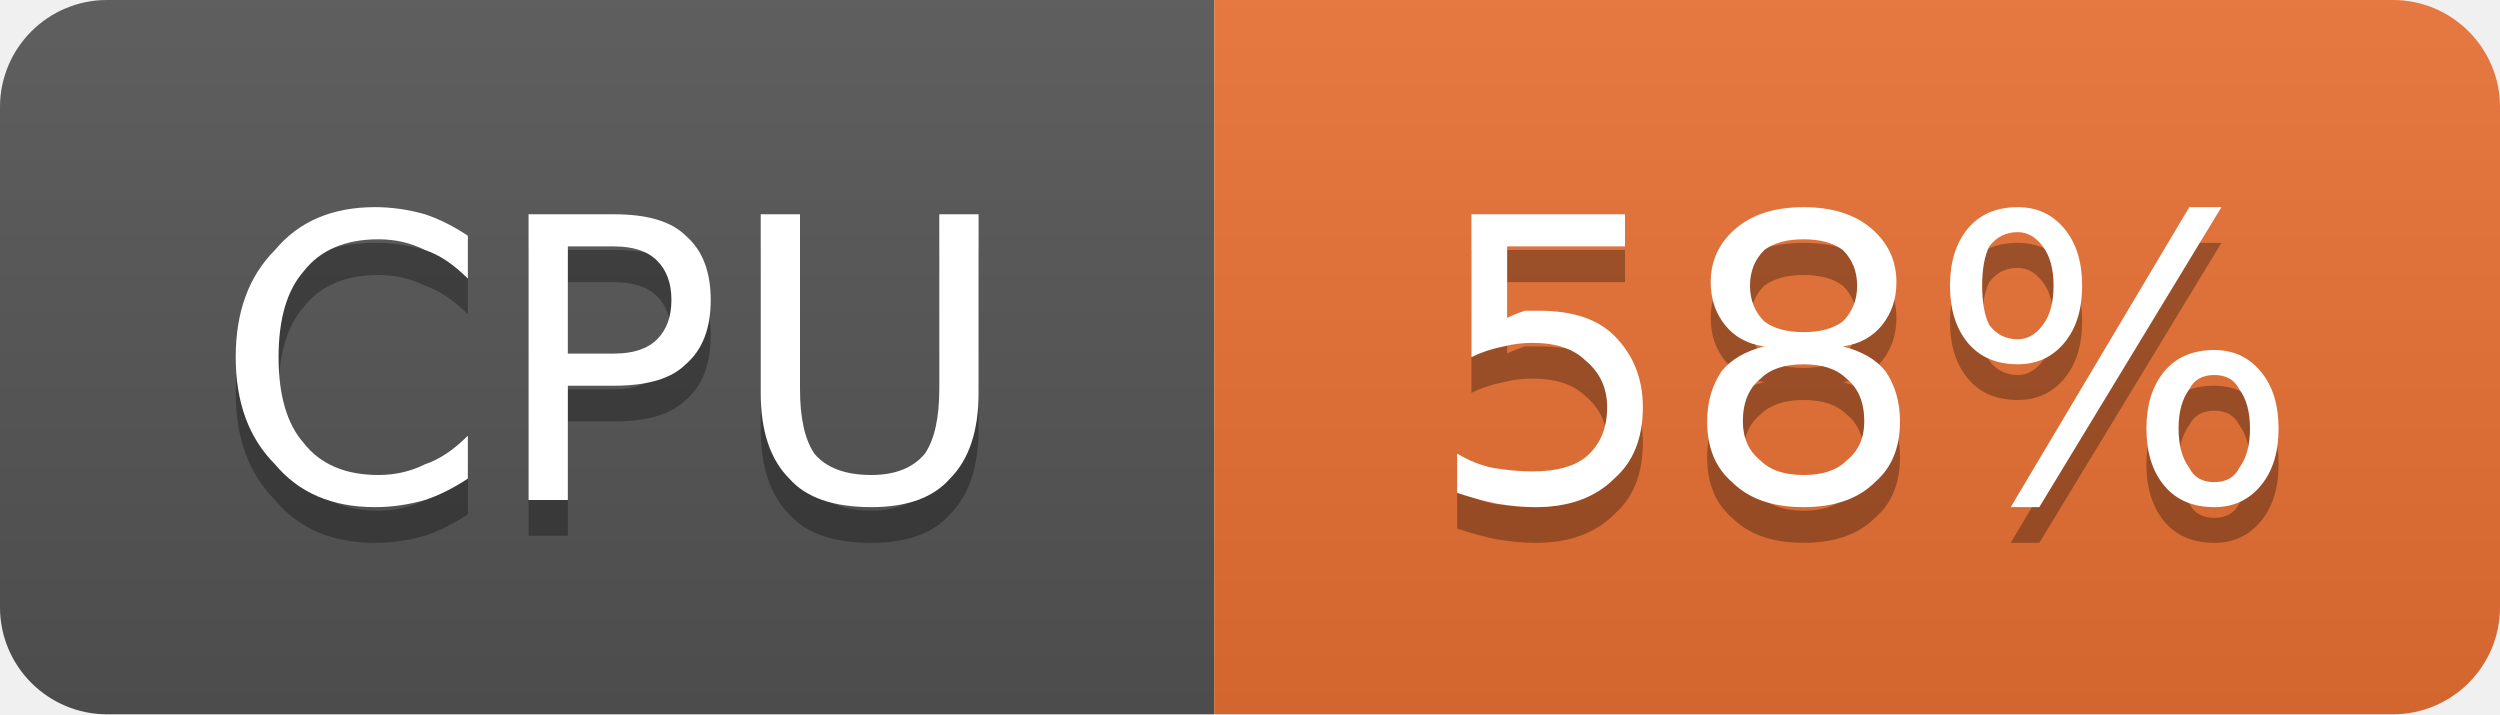
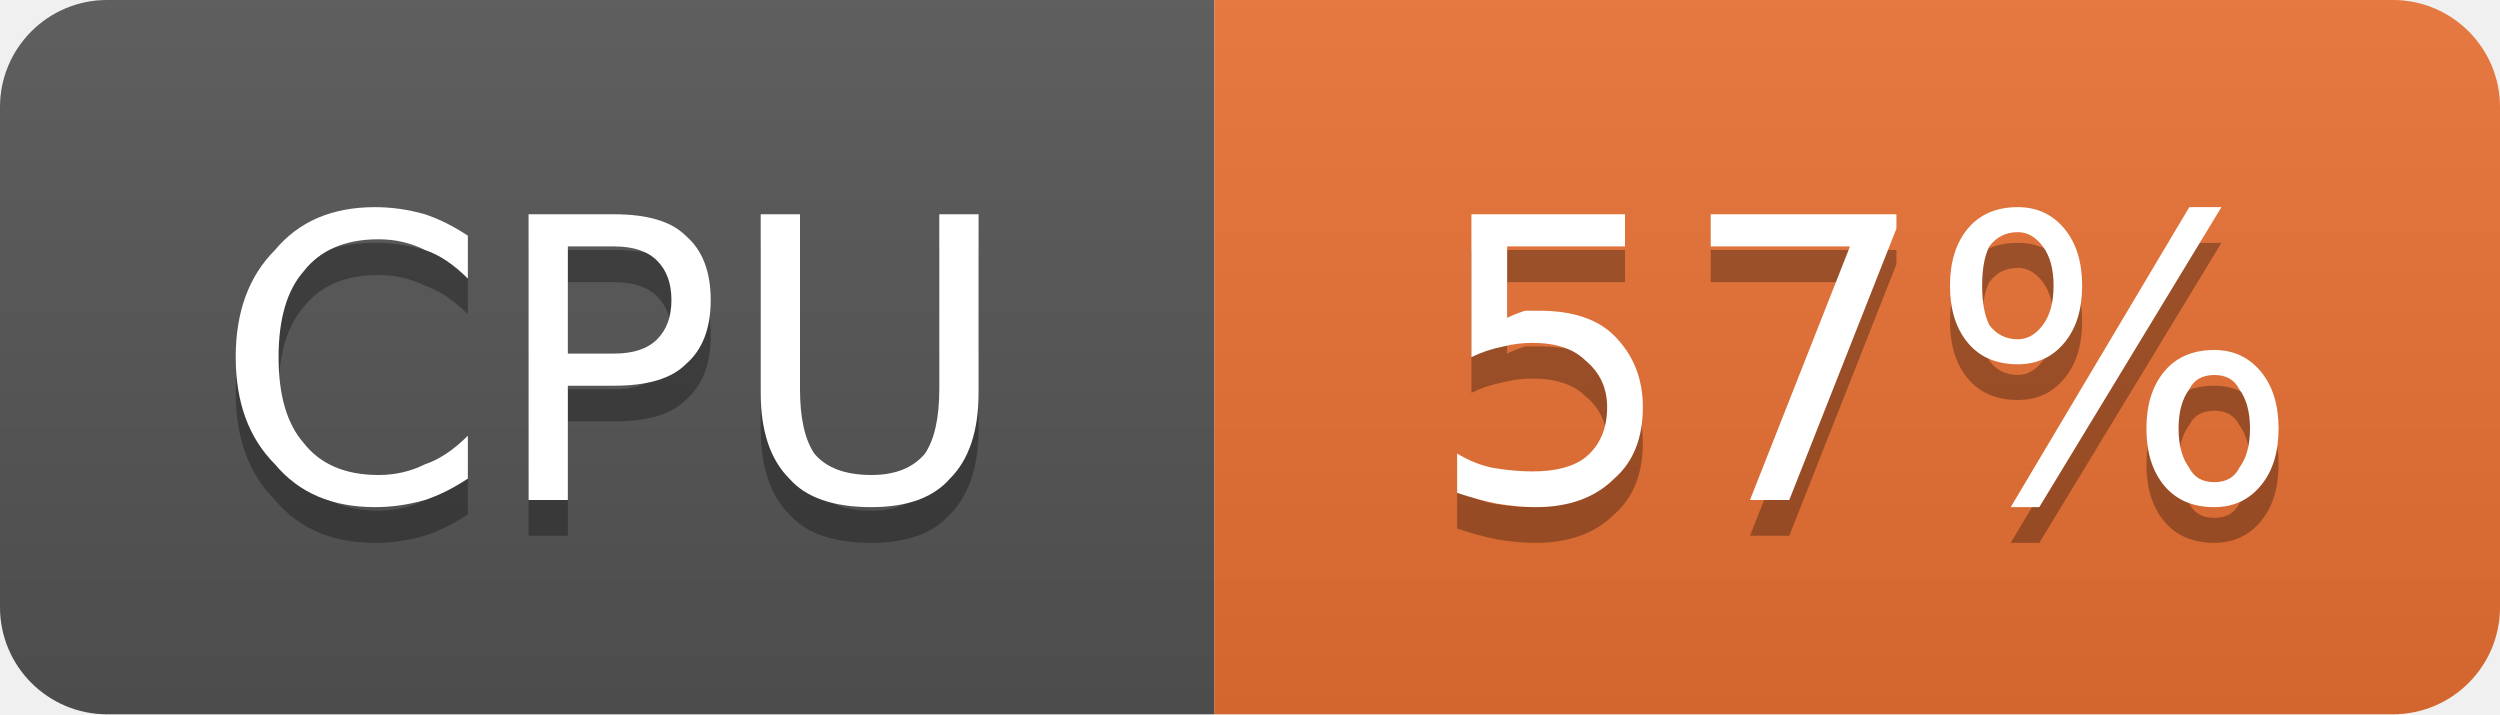
- <svg xmlns="http://www.w3.org/2000/svg" width="70" height="20" viewBox="0 0 70 20" role="img" aria-label="CPU: 58%">
+ <svg xmlns="http://www.w3.org/2000/svg" width="70" height="20" viewBox="0 0 70 20" role="img" aria-label="CPU: 57%">
  <linearGradient id="g-cluster_cpu_usage" x2="0" y2="100%">
    <stop offset="0" stop-color="#bbb" stop-opacity=".1" />
    <stop offset="1" stop-opacity=".1" />
  </linearGradient>
  <clipPath id="r-cluster_cpu_usage">
    <rect width="70" height="20" rx="3" fill="#fff" />
  </clipPath>
  <g clip-path="url(#r-cluster_cpu_usage)">
    <rect width="34" height="20" fill="#555" />
    <rect x="34" width="36" height="20" fill="#ea7233" />
    <rect width="70" height="20" fill="url(#g-cluster_cpu_usage)" />
    <path transform="translate(0 1)" fill="#010101" fill-opacity=".3" d="M13.1 6.6L13.1 7.8Q12.5 7.2 11.9 7.0Q11.3 6.7 10.6 6.7Q9.2 6.7 8.5 7.6Q7.8 8.4 7.8 10.0Q7.8 11.6 8.5 12.4Q9.2 13.3 10.6 13.3Q11.3 13.3 11.9 13.0Q12.5 12.8 13.1 12.2L13.1 13.4Q12.5 13.8 11.9 14.0Q11.2 14.2 10.5 14.2Q8.7 14.2 7.7 13.0Q6.6 11.9 6.6 10.0Q6.6 8.1 7.7 7.0Q8.7 5.8 10.5 5.8Q11.2 5.8 11.9 6.0Q12.5 6.2 13.1 6.6ZM15.9 6.9L15.9 9.9L17.2 9.9Q18.0 9.9 18.4 9.5Q18.8 9.1 18.8 8.4Q18.8 7.7 18.4 7.3Q18.0 6.9 17.2 6.9L15.9 6.9ZM14.8 6.0L17.2 6.0Q18.6 6.0 19.2 6.6Q19.9 7.2 19.9 8.4Q19.9 9.6 19.2 10.2Q18.6 10.8 17.2 10.8L15.9 10.8L15.9 14.0L14.8 14.0L14.8 6.0ZM21.3 6.0L22.4 6.0L22.4 10.9Q22.4 12.1 22.8 12.7Q23.3 13.3 24.4 13.3Q25.4 13.3 25.9 12.7Q26.3 12.1 26.3 10.9L26.3 6.0L27.4 6.0L27.4 11.0Q27.4 12.6 26.6 13.4Q25.9 14.2 24.4 14.2Q22.8 14.2 22.1 13.4Q21.3 12.6 21.3 11.0L21.3 6.0Z" />
    <path fill="#fff" d="M13.1 6.6L13.1 7.8Q12.5 7.2 11.9 7.0Q11.3 6.7 10.6 6.7Q9.2 6.7 8.5 7.6Q7.8 8.4 7.8 10.0Q7.8 11.6 8.5 12.4Q9.2 13.3 10.6 13.3Q11.3 13.3 11.9 13.0Q12.5 12.8 13.1 12.2L13.1 13.4Q12.5 13.8 11.9 14.0Q11.2 14.2 10.5 14.2Q8.7 14.2 7.7 13.0Q6.6 11.9 6.6 10.0Q6.6 8.1 7.7 7.0Q8.7 5.8 10.5 5.8Q11.2 5.8 11.9 6.0Q12.5 6.2 13.1 6.6ZM15.9 6.9L15.9 9.9L17.2 9.9Q18.0 9.9 18.4 9.5Q18.8 9.1 18.8 8.4Q18.8 7.7 18.4 7.3Q18.0 6.9 17.2 6.9L15.9 6.9ZM14.8 6.0L17.2 6.0Q18.6 6.0 19.2 6.6Q19.9 7.2 19.9 8.4Q19.9 9.6 19.2 10.2Q18.6 10.8 17.2 10.8L15.9 10.8L15.9 14.0L14.8 14.0L14.8 6.0ZM21.3 6.0L22.4 6.0L22.4 10.9Q22.4 12.1 22.8 12.7Q23.3 13.3 24.4 13.3Q25.4 13.3 25.9 12.7Q26.3 12.1 26.3 10.9L26.3 6.0L27.4 6.0L27.4 11.0Q27.4 12.6 26.6 13.4Q25.9 14.2 24.4 14.2Q22.8 14.2 22.1 13.4Q21.3 12.6 21.3 11.0L21.3 6.0Z" />
-     <path transform="translate(0 1)" fill="#010101" fill-opacity=".3" d="M41.2 6.0L45.5 6.0L45.5 6.9L42.2 6.9L42.2 8.9Q42.4 8.8 42.7 8.7Q42.9 8.7 43.1 8.7Q44.5 8.7 45.2 9.4Q46.0 10.2 46.0 11.4Q46.0 12.7 45.2 13.4Q44.4 14.2 43.0 14.2Q42.5 14.2 41.9 14.1Q41.4 14.0 40.8 13.8L40.8 12.7Q41.3 13.0 41.8 13.1Q42.4 13.2 42.9 13.2Q43.9 13.2 44.4 12.8Q45.0 12.3 45.0 11.4Q45.0 10.6 44.4 10.1Q43.9 9.6 42.9 9.6Q42.5 9.6 42.1 9.7Q41.6 9.8 41.2 10.0L41.2 6.0ZM50.5 10.2Q49.7 10.2 49.3 10.6Q48.8 11.0 48.8 11.8Q48.8 12.5 49.3 12.9Q49.7 13.3 50.5 13.3Q51.3 13.3 51.7 12.9Q52.2 12.5 52.2 11.8Q52.2 11.0 51.7 10.6Q51.3 10.2 50.5 10.2ZM49.4 9.7Q48.7 9.6 48.3 9.1Q47.9 8.6 47.9 7.9Q47.9 7.0 48.6 6.4Q49.3 5.8 50.5 5.8Q51.7 5.8 52.4 6.4Q53.1 7.0 53.1 7.9Q53.1 8.6 52.7 9.1Q52.3 9.6 51.6 9.7Q52.4 9.9 52.8 10.4Q53.2 11.0 53.2 11.8Q53.2 12.9 52.5 13.5Q51.8 14.2 50.5 14.2Q49.2 14.2 48.5 13.5Q47.8 12.9 47.8 11.8Q47.8 11.0 48.2 10.4Q48.6 9.9 49.4 9.7ZM49.0 8.0Q49.0 8.6 49.4 9.0Q49.8 9.3 50.5 9.3Q51.2 9.3 51.6 9.0Q52.0 8.6 52.0 8.0Q52.0 7.4 51.6 7.0Q51.2 6.7 50.5 6.7Q49.8 6.7 49.4 7.0Q49.0 7.4 49.0 8.0ZM62.0 10.5Q61.5 10.5 61.3 10.9Q61.0 11.3 61.0 12.0Q61.0 12.7 61.3 13.1Q61.5 13.5 62.0 13.5Q62.5 13.5 62.7 13.1Q63.0 12.7 63.0 12.0Q63.0 11.3 62.7 10.9Q62.5 10.5 62.0 10.5ZM62.0 9.8Q62.8 9.8 63.3 10.4Q63.8 11.0 63.8 12.0Q63.8 13.0 63.3 13.6Q62.8 14.2 62.0 14.2Q61.1 14.2 60.6 13.6Q60.1 13.0 60.1 12.0Q60.1 11.0 60.6 10.4Q61.1 9.8 62.0 9.8ZM56.5 6.5Q56.0 6.5 55.7 6.9Q55.5 7.3 55.5 8.0Q55.5 8.7 55.7 9.1Q56.0 9.5 56.5 9.5Q56.9 9.5 57.2 9.1Q57.5 8.7 57.5 8.0Q57.5 7.3 57.2 6.9Q56.9 6.5 56.5 6.5ZM61.3 5.8L62.2 5.8L57.1 14.2L56.3 14.2L61.3 5.8ZM56.5 5.8Q57.3 5.8 57.8 6.4Q58.3 7.0 58.3 8.0Q58.3 9.0 57.8 9.6Q57.3 10.2 56.5 10.2Q55.6 10.2 55.1 9.6Q54.6 9.0 54.6 8.0Q54.6 7.0 55.1 6.4Q55.6 5.8 56.5 5.8Z" />
-     <path fill="#fff" d="M41.2 6.0L45.5 6.0L45.5 6.9L42.2 6.9L42.2 8.9Q42.4 8.8 42.7 8.7Q42.9 8.7 43.1 8.7Q44.5 8.7 45.2 9.4Q46.0 10.2 46.0 11.4Q46.0 12.7 45.2 13.4Q44.4 14.2 43.0 14.2Q42.5 14.2 41.9 14.1Q41.4 14.0 40.8 13.8L40.8 12.7Q41.3 13.0 41.8 13.1Q42.4 13.2 42.9 13.2Q43.9 13.2 44.4 12.8Q45.0 12.3 45.0 11.4Q45.0 10.6 44.4 10.1Q43.9 9.6 42.9 9.6Q42.5 9.6 42.1 9.7Q41.6 9.8 41.2 10.0L41.2 6.0ZM50.5 10.2Q49.7 10.2 49.3 10.6Q48.8 11.0 48.8 11.8Q48.8 12.5 49.3 12.9Q49.7 13.3 50.5 13.3Q51.3 13.3 51.7 12.9Q52.2 12.5 52.2 11.8Q52.2 11.0 51.7 10.6Q51.3 10.2 50.5 10.2ZM49.4 9.7Q48.7 9.6 48.3 9.1Q47.9 8.6 47.9 7.9Q47.9 7.0 48.6 6.4Q49.3 5.8 50.5 5.8Q51.7 5.8 52.4 6.4Q53.1 7.0 53.1 7.9Q53.1 8.6 52.7 9.1Q52.3 9.6 51.6 9.7Q52.4 9.9 52.8 10.4Q53.2 11.0 53.2 11.8Q53.2 12.9 52.5 13.5Q51.8 14.2 50.5 14.2Q49.2 14.2 48.5 13.5Q47.8 12.9 47.8 11.8Q47.8 11.0 48.2 10.4Q48.6 9.9 49.4 9.7ZM49.0 8.0Q49.0 8.6 49.4 9.0Q49.8 9.3 50.5 9.3Q51.2 9.3 51.6 9.0Q52.0 8.6 52.0 8.0Q52.0 7.4 51.6 7.0Q51.2 6.7 50.5 6.7Q49.8 6.7 49.4 7.0Q49.0 7.4 49.0 8.0ZM62.0 10.5Q61.5 10.5 61.3 10.9Q61.0 11.3 61.0 12.0Q61.0 12.7 61.3 13.1Q61.5 13.5 62.0 13.5Q62.5 13.5 62.7 13.1Q63.0 12.7 63.0 12.0Q63.0 11.3 62.7 10.9Q62.5 10.5 62.0 10.5ZM62.0 9.8Q62.8 9.8 63.3 10.4Q63.8 11.0 63.8 12.0Q63.8 13.0 63.3 13.6Q62.8 14.2 62.0 14.2Q61.1 14.2 60.6 13.6Q60.1 13.0 60.1 12.0Q60.1 11.0 60.6 10.4Q61.1 9.8 62.0 9.8ZM56.5 6.5Q56.0 6.5 55.7 6.9Q55.5 7.3 55.5 8.0Q55.5 8.7 55.7 9.1Q56.0 9.5 56.5 9.5Q56.9 9.5 57.2 9.1Q57.5 8.7 57.5 8.0Q57.5 7.3 57.2 6.9Q56.9 6.5 56.5 6.5ZM61.3 5.8L62.2 5.8L57.1 14.2L56.3 14.2L61.3 5.8ZM56.5 5.8Q57.3 5.8 57.8 6.4Q58.3 7.0 58.3 8.0Q58.3 9.0 57.8 9.6Q57.3 10.2 56.5 10.2Q55.6 10.2 55.1 9.6Q54.6 9.0 54.6 8.0Q54.6 7.0 55.1 6.4Q55.6 5.8 56.5 5.8Z" />
+     <path transform="translate(0 1)" fill="#010101" fill-opacity=".3" d="M41.2 6.0L45.5 6.0L45.5 6.9L42.2 6.9L42.2 8.9Q42.4 8.8 42.7 8.7Q42.9 8.7 43.1 8.7Q44.5 8.7 45.2 9.4Q46.0 10.2 46.0 11.4Q46.0 12.7 45.2 13.4Q44.4 14.2 43.0 14.2Q42.5 14.2 41.9 14.1Q41.4 14.0 40.8 13.8L40.8 12.7Q41.3 13.0 41.8 13.1Q42.4 13.2 42.9 13.2Q43.9 13.2 44.4 12.8Q45.0 12.3 45.0 11.4Q45.0 10.6 44.4 10.1Q43.9 9.6 42.9 9.6Q42.5 9.6 42.1 9.7Q41.6 9.8 41.2 10.0L41.2 6.0ZM47.9 6.0L53.1 6.0L53.1 6.4L50.1 14.0L49.0 14.0L51.8 6.9L47.9 6.9L47.9 6.0ZM62.0 10.5Q61.5 10.5 61.3 10.9Q61.0 11.3 61.0 12.0Q61.0 12.7 61.3 13.1Q61.5 13.5 62.0 13.5Q62.5 13.5 62.7 13.1Q63.0 12.7 63.0 12.0Q63.0 11.3 62.7 10.9Q62.5 10.5 62.0 10.5ZM62.0 9.8Q62.8 9.8 63.3 10.4Q63.8 11.0 63.8 12.0Q63.8 13.0 63.3 13.6Q62.8 14.2 62.0 14.2Q61.1 14.2 60.6 13.6Q60.1 13.0 60.1 12.0Q60.1 11.0 60.6 10.4Q61.1 9.8 62.0 9.8ZM56.5 6.5Q56.0 6.5 55.7 6.9Q55.5 7.3 55.5 8.0Q55.5 8.7 55.7 9.1Q56.0 9.5 56.5 9.5Q56.9 9.5 57.2 9.1Q57.5 8.7 57.5 8.0Q57.5 7.3 57.2 6.9Q56.9 6.5 56.5 6.5ZM61.3 5.8L62.2 5.8L57.1 14.2L56.3 14.2L61.3 5.8ZM56.5 5.8Q57.3 5.8 57.8 6.4Q58.3 7.0 58.3 8.0Q58.3 9.0 57.8 9.6Q57.3 10.2 56.5 10.2Q55.6 10.2 55.1 9.6Q54.6 9.0 54.6 8.0Q54.6 7.0 55.1 6.4Q55.6 5.8 56.5 5.8Z" />
+     <path fill="#fff" d="M41.2 6.0L45.5 6.0L45.5 6.9L42.2 6.9L42.2 8.9Q42.4 8.8 42.7 8.7Q42.9 8.7 43.1 8.7Q44.5 8.7 45.2 9.4Q46.0 10.2 46.0 11.4Q46.0 12.7 45.2 13.4Q44.4 14.2 43.0 14.2Q42.5 14.2 41.9 14.1Q41.4 14.0 40.8 13.8L40.8 12.7Q41.3 13.0 41.8 13.1Q42.4 13.2 42.9 13.2Q43.9 13.2 44.4 12.8Q45.0 12.3 45.0 11.4Q45.0 10.6 44.4 10.1Q43.9 9.6 42.9 9.6Q42.5 9.6 42.1 9.7Q41.6 9.8 41.2 10.0L41.2 6.0ZM47.9 6.0L53.1 6.0L53.1 6.4L50.1 14.0L49.0 14.0L51.8 6.9L47.9 6.9L47.9 6.0ZM62.0 10.5Q61.5 10.5 61.3 10.9Q61.0 11.3 61.0 12.0Q61.0 12.7 61.3 13.1Q61.5 13.5 62.0 13.5Q62.5 13.5 62.7 13.1Q63.0 12.7 63.0 12.0Q63.0 11.3 62.7 10.9Q62.5 10.5 62.0 10.5ZM62.0 9.8Q62.8 9.8 63.3 10.4Q63.8 11.0 63.8 12.0Q63.8 13.0 63.3 13.6Q62.8 14.2 62.0 14.2Q61.1 14.2 60.6 13.6Q60.1 13.0 60.1 12.0Q60.1 11.0 60.6 10.4Q61.1 9.8 62.0 9.8ZM56.5 6.5Q56.0 6.5 55.7 6.9Q55.5 7.3 55.5 8.0Q55.5 8.7 55.7 9.1Q56.0 9.5 56.5 9.5Q56.9 9.5 57.2 9.1Q57.5 8.7 57.5 8.0Q57.5 7.3 57.2 6.9Q56.9 6.5 56.5 6.5ZM61.3 5.8L62.2 5.8L57.1 14.2L56.3 14.2L61.3 5.8ZM56.5 5.8Q57.3 5.8 57.8 6.4Q58.3 7.0 58.3 8.0Q58.3 9.0 57.8 9.6Q57.3 10.2 56.5 10.2Q55.6 10.2 55.1 9.6Q54.6 9.0 54.6 8.0Q54.6 7.0 55.1 6.4Q55.6 5.8 56.5 5.8Z" />
  </g>
</svg>
